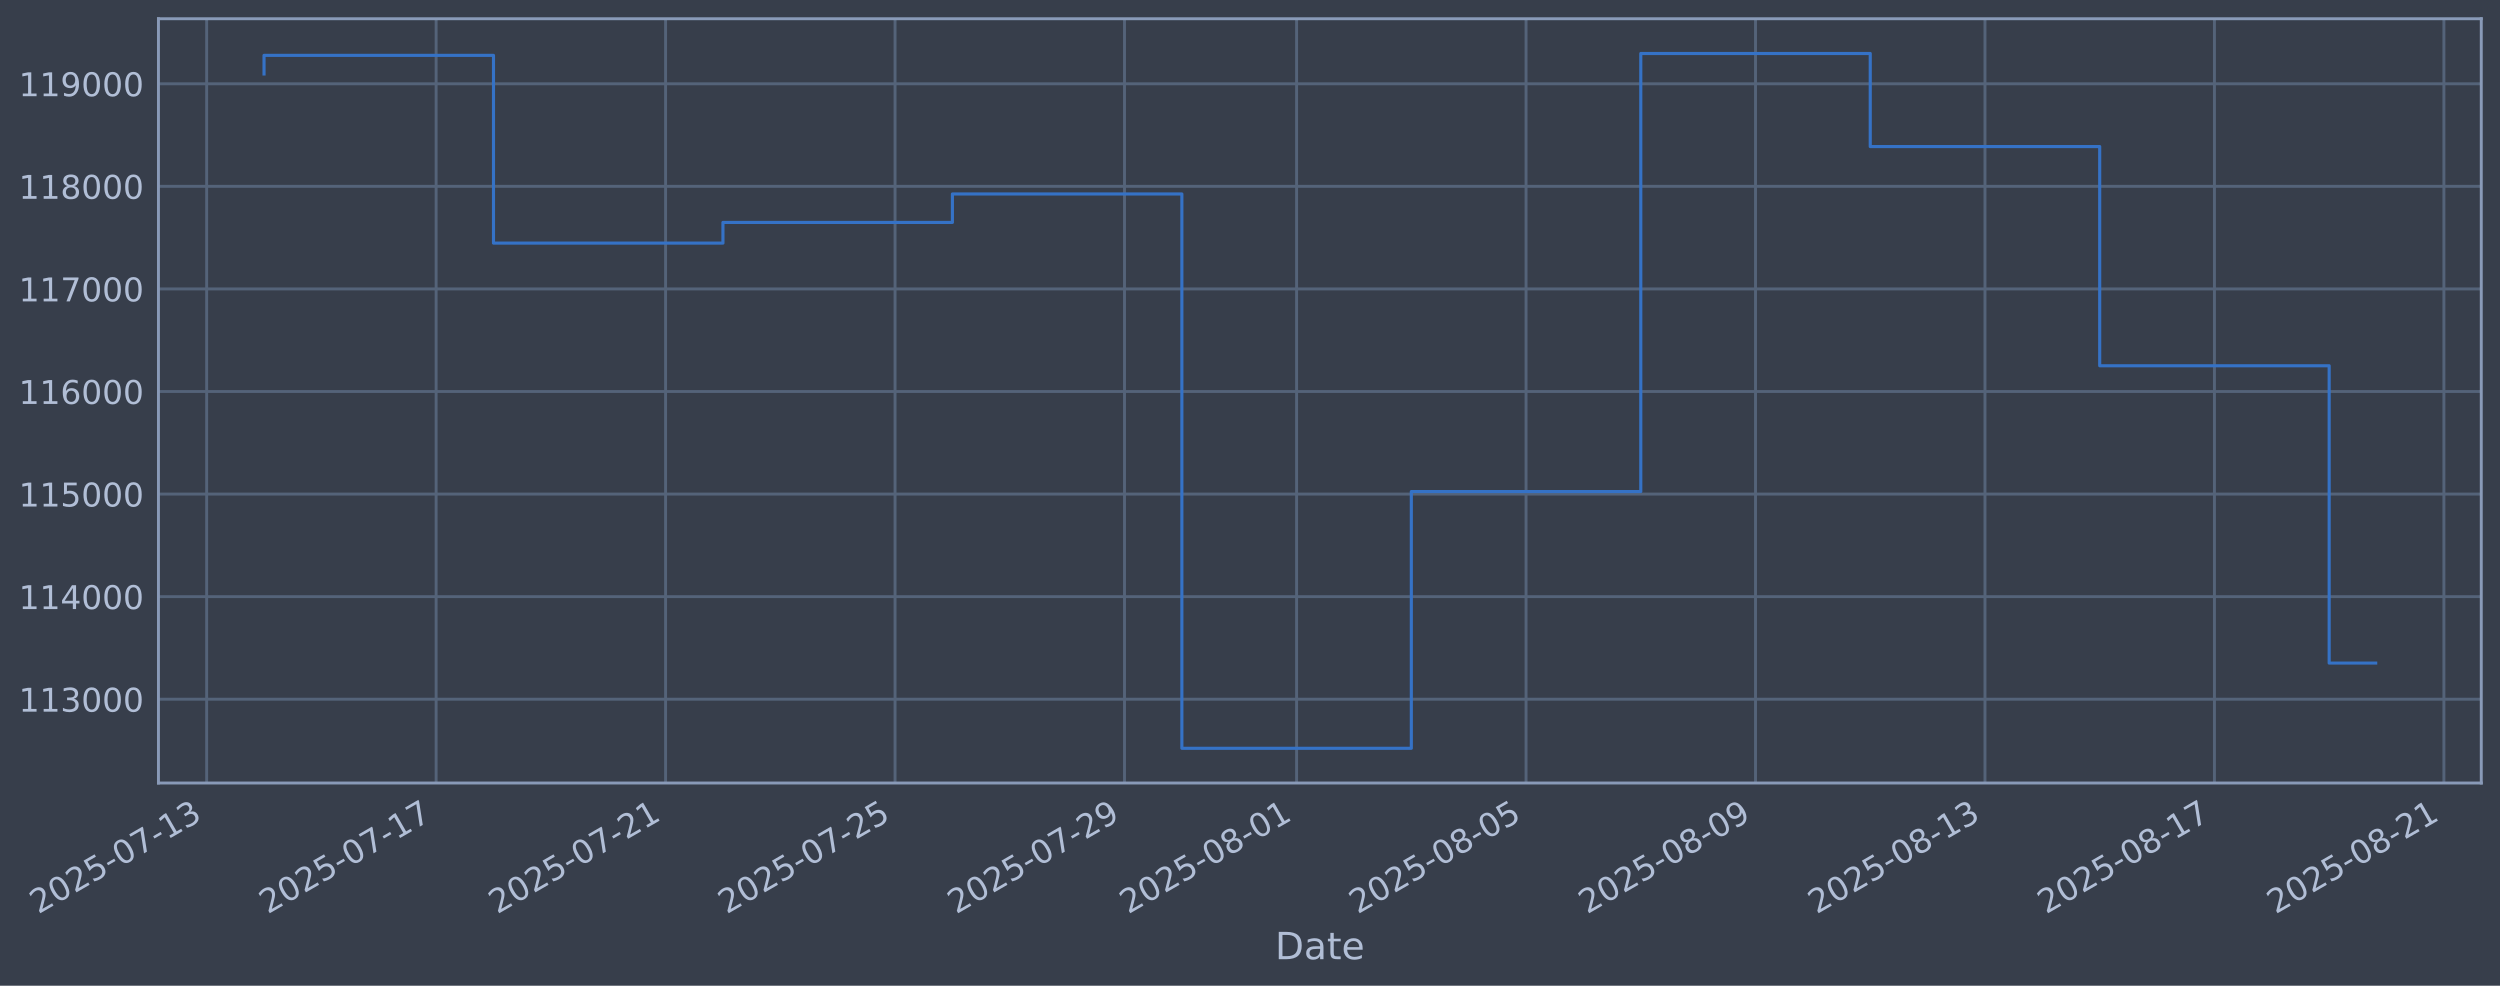
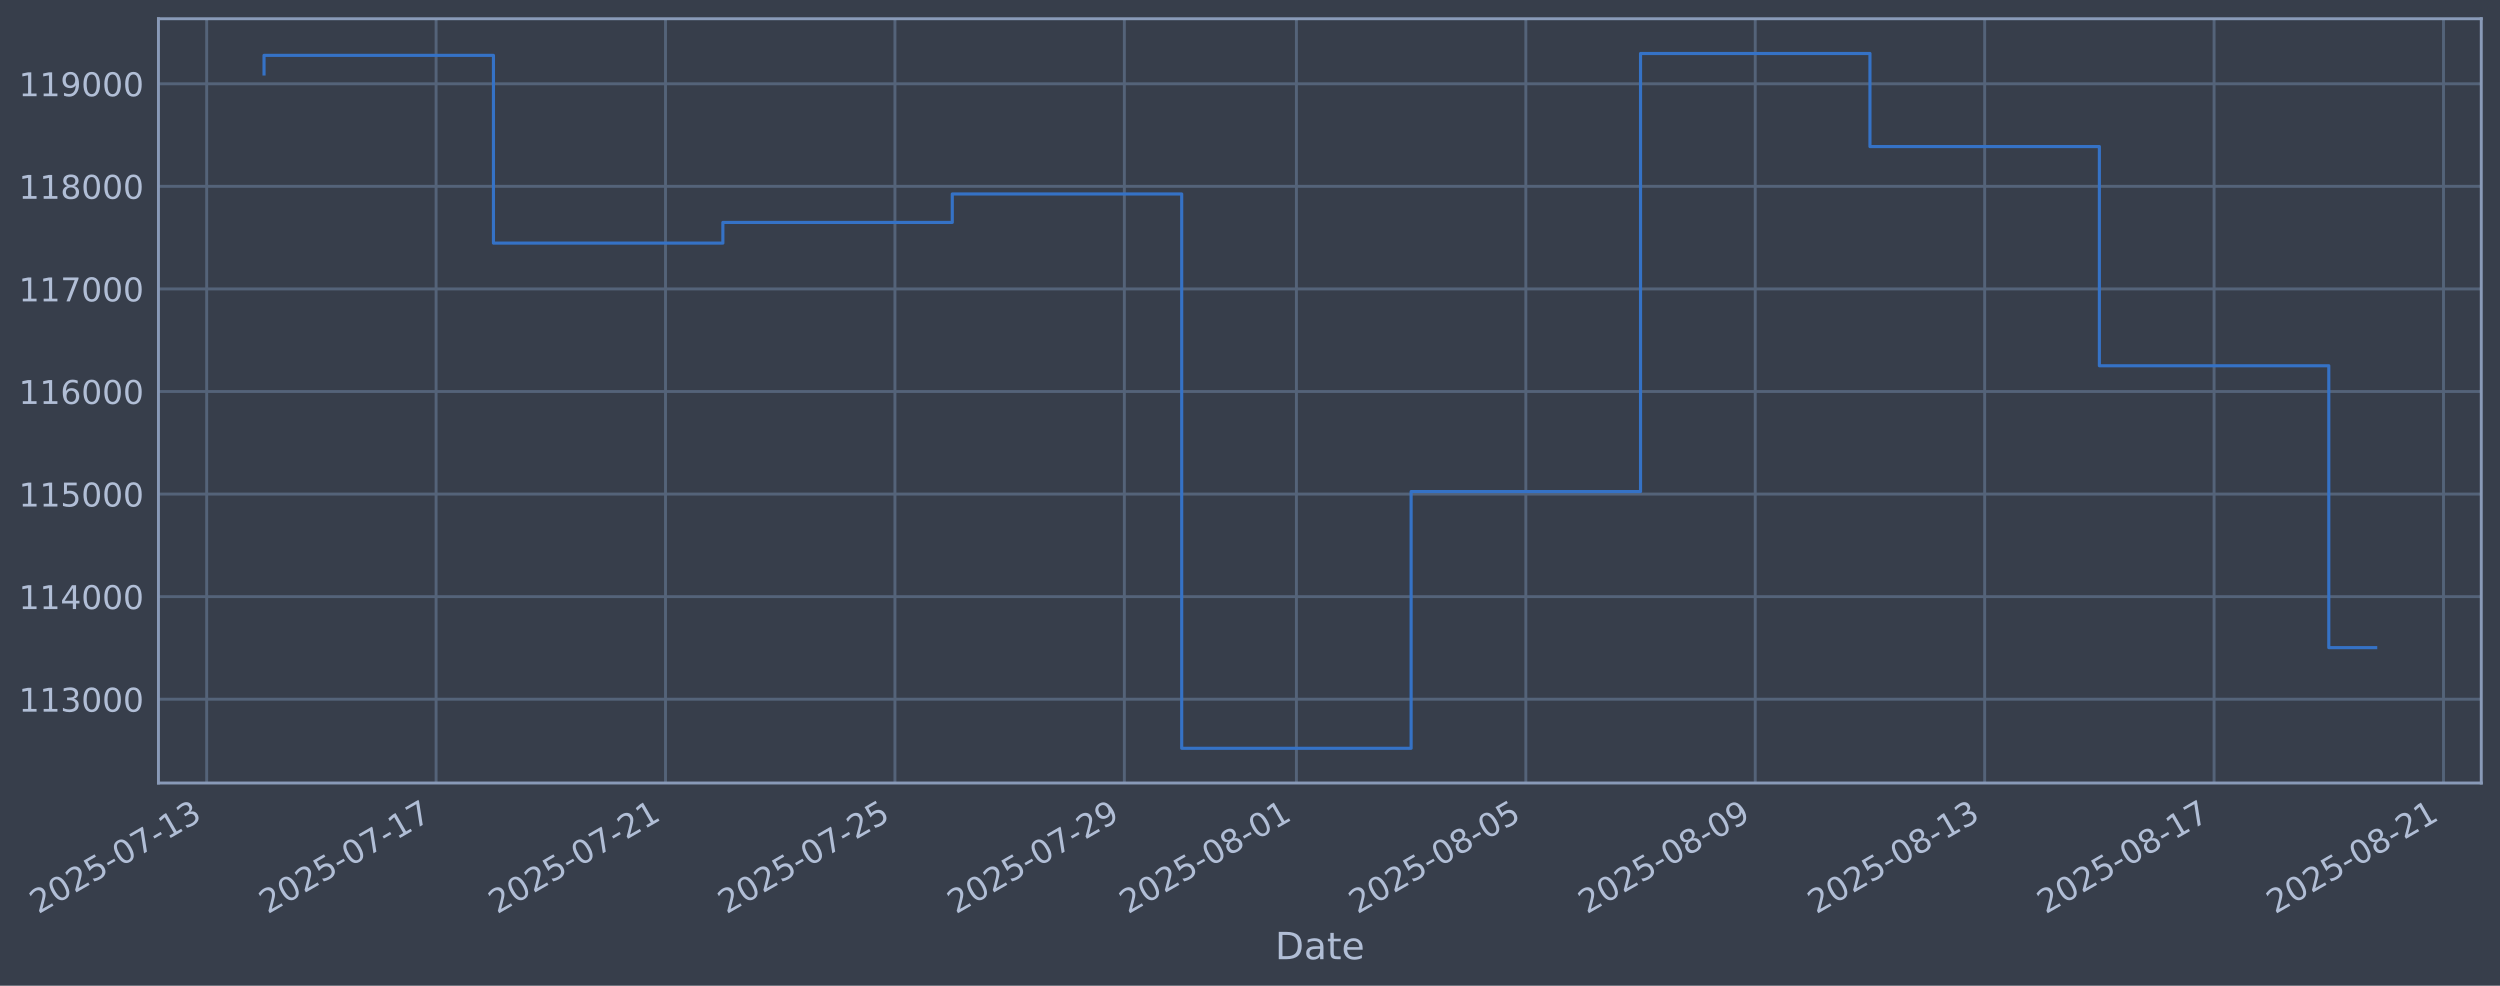
<svg xmlns="http://www.w3.org/2000/svg" xmlns:xlink="http://www.w3.org/1999/xlink" width="960.9pt" height="378.87pt" viewBox="0 0 960.9 378.87" version="1.1">
  <defs>
    <style type="text/css">*{stroke-linejoin: round; stroke-linecap: butt}</style>
  </defs>
  <g id="figure_1">
    <g id="patch_1">
      <path d="M 0 378.87  L 960.9 378.87  L 960.9 0  L 0 0  z " style="fill: #373e4b" />
    </g>
    <g id="axes_1">
      <g id="patch_2">
        <path d="M 60.901 300.96  L 953.701 300.96  L 953.701 7.2  L 60.901 7.2  z " style="fill: #373e4b" />
      </g>
      <g id="matplotlib.axis_1">
        <g id="xtick_1">
          <g id="line2d_1">
-             <path d="M 79.434 300.96  L 79.434 7.2  " clip-path="url(#p31935227a7)" style="fill: none; stroke: #546379; stroke-width: 1.12; stroke-linecap: square" />
+             <path d="M 79.438 300.96  L 79.438 7.2  " clip-path="url(#p24719ce26f)" style="fill: none; stroke: #546379; stroke-width: 1.12; stroke-linecap: square" />
          </g>
          <g id="line2d_2" />
          <g id="text_1">
-             <g style="fill: #b1bed6" transform="translate(14.70806 351.4642) rotate(-30) scale(0.126 -0.126)">
+             <g style="fill: #b1bed6" transform="translate(14.71203 351.4642) rotate(-30) scale(0.126 -0.126)">
              <defs>
                <path id="DejaVuSans-32" d="M 1228 531  L 3431 531  L 3431 0  L 469 0  L 469 531  Q 828 903 1448 1529  Q 2069 2156 2228 2338  Q 2531 2678 2651 2914  Q 2772 3150 2772 3378  Q 2772 3750 2511 3984  Q 2250 4219 1831 4219  Q 1534 4219 1204 4116  Q 875 4013 500 3803  L 500 4441  Q 881 4594 1212 4672  Q 1544 4750 1819 4750  Q 2544 4750 2975 4387  Q 3406 4025 3406 3419  Q 3406 3131 3298 2873  Q 3191 2616 2906 2266  Q 2828 2175 2409 1742  Q 1991 1309 1228 531  z " transform="scale(0.015625)" />
                <path id="DejaVuSans-30" d="M 2034 4250  Q 1547 4250 1301 3770  Q 1056 3291 1056 2328  Q 1056 1369 1301 889  Q 1547 409 2034 409  Q 2525 409 2770 889  Q 3016 1369 3016 2328  Q 3016 3291 2770 3770  Q 2525 4250 2034 4250  z M 2034 4750  Q 2819 4750 3233 4129  Q 3647 3509 3647 2328  Q 3647 1150 3233 529  Q 2819 -91 2034 -91  Q 1250 -91 836 529  Q 422 1150 422 2328  Q 422 3509 836 4129  Q 1250 4750 2034 4750  z " transform="scale(0.015625)" />
                <path id="DejaVuSans-35" d="M 691 4666  L 3169 4666  L 3169 4134  L 1269 4134  L 1269 2991  Q 1406 3038 1543 3061  Q 1681 3084 1819 3084  Q 2600 3084 3056 2656  Q 3513 2228 3513 1497  Q 3513 744 3044 326  Q 2575 -91 1722 -91  Q 1428 -91 1123 -41  Q 819 9 494 109  L 494 744  Q 775 591 1075 516  Q 1375 441 1709 441  Q 2250 441 2565 725  Q 2881 1009 2881 1497  Q 2881 1984 2565 2268  Q 2250 2553 1709 2553  Q 1456 2553 1204 2497  Q 953 2441 691 2322  L 691 4666  z " transform="scale(0.015625)" />
                <path id="DejaVuSans-2d" d="M 313 2009  L 1997 2009  L 1997 1497  L 313 1497  L 313 2009  z " transform="scale(0.015625)" />
                <path id="DejaVuSans-37" d="M 525 4666  L 3525 4666  L 3525 4397  L 1831 0  L 1172 0  L 2766 4134  L 525 4134  L 525 4666  z " transform="scale(0.015625)" />
                <path id="DejaVuSans-31" d="M 794 531  L 1825 531  L 1825 4091  L 703 3866  L 703 4441  L 1819 4666  L 2450 4666  L 2450 531  L 3481 531  L 3481 0  L 794 0  L 794 531  z " transform="scale(0.015625)" />
                <path id="DejaVuSans-33" d="M 2597 2516  Q 3050 2419 3304 2112  Q 3559 1806 3559 1356  Q 3559 666 3084 287  Q 2609 -91 1734 -91  Q 1441 -91 1130 -33  Q 819 25 488 141  L 488 750  Q 750 597 1062 519  Q 1375 441 1716 441  Q 2309 441 2620 675  Q 2931 909 2931 1356  Q 2931 1769 2642 2001  Q 2353 2234 1838 2234  L 1294 2234  L 1294 2753  L 1863 2753  Q 2328 2753 2575 2939  Q 2822 3125 2822 3475  Q 2822 3834 2567 4026  Q 2313 4219 1838 4219  Q 1578 4219 1281 4162  Q 984 4106 628 3988  L 628 4550  Q 988 4650 1302 4700  Q 1616 4750 1894 4750  Q 2613 4750 3031 4423  Q 3450 4097 3450 3541  Q 3450 3153 3228 2886  Q 3006 2619 2597 2516  z " transform="scale(0.015625)" />
              </defs>
              <use xlink:href="#DejaVuSans-32" />
              <use xlink:href="#DejaVuSans-30" transform="translate(63.62305 0)" />
              <use xlink:href="#DejaVuSans-32" transform="translate(127.2461 0)" />
              <use xlink:href="#DejaVuSans-35" transform="translate(190.8691 0)" />
              <use xlink:href="#DejaVuSans-2d" transform="translate(254.4922 0)" />
              <use xlink:href="#DejaVuSans-30" transform="translate(290.5762 0)" />
              <use xlink:href="#DejaVuSans-37" transform="translate(354.1992 0)" />
              <use xlink:href="#DejaVuSans-2d" transform="translate(417.8223 0)" />
              <use xlink:href="#DejaVuSans-31" transform="translate(453.9062 0)" />
              <use xlink:href="#DejaVuSans-33" transform="translate(517.5293 0)" />
            </g>
          </g>
        </g>
        <g id="xtick_2">
          <g id="line2d_3">
-             <path d="M 167.629 300.96  L 167.629 7.2  " clip-path="url(#p31935227a7)" style="fill: none; stroke: #546379; stroke-width: 1.12; stroke-linecap: square" />
+             <path d="M 167.617 300.96  L 167.617 7.2  " clip-path="url(#p24719ce26f)" style="fill: none; stroke: #546379; stroke-width: 1.12; stroke-linecap: square" />
          </g>
          <g id="line2d_4" />
          <g id="text_2">
-             <g style="fill: #b1bed6" transform="translate(102.9031 351.4642) rotate(-30) scale(0.126 -0.126)">
+             <g style="fill: #b1bed6" transform="translate(102.8912 351.4642) rotate(-30) scale(0.126 -0.126)">
              <use xlink:href="#DejaVuSans-32" />
              <use xlink:href="#DejaVuSans-30" transform="translate(63.62305 0)" />
              <use xlink:href="#DejaVuSans-32" transform="translate(127.2461 0)" />
              <use xlink:href="#DejaVuSans-35" transform="translate(190.8691 0)" />
              <use xlink:href="#DejaVuSans-2d" transform="translate(254.4922 0)" />
              <use xlink:href="#DejaVuSans-30" transform="translate(290.5762 0)" />
              <use xlink:href="#DejaVuSans-37" transform="translate(354.1992 0)" />
              <use xlink:href="#DejaVuSans-2d" transform="translate(417.8223 0)" />
              <use xlink:href="#DejaVuSans-31" transform="translate(453.9062 0)" />
              <use xlink:href="#DejaVuSans-37" transform="translate(517.5293 0)" />
            </g>
          </g>
        </g>
        <g id="xtick_3">
          <g id="line2d_5">
-             <path d="M 255.824 300.96  L 255.824 7.2  " clip-path="url(#p31935227a7)" style="fill: none; stroke: #546379; stroke-width: 1.12; stroke-linecap: square" />
+             <path d="M 255.796 300.96  L 255.796 7.2  " clip-path="url(#p24719ce26f)" style="fill: none; stroke: #546379; stroke-width: 1.12; stroke-linecap: square" />
          </g>
          <g id="line2d_6" />
          <g id="text_3">
-             <g style="fill: #b1bed6" transform="translate(191.0981 351.4642) rotate(-30) scale(0.126 -0.126)">
+             <g style="fill: #b1bed6" transform="translate(191.0703 351.4642) rotate(-30) scale(0.126 -0.126)">
              <use xlink:href="#DejaVuSans-32" />
              <use xlink:href="#DejaVuSans-30" transform="translate(63.62305 0)" />
              <use xlink:href="#DejaVuSans-32" transform="translate(127.2461 0)" />
              <use xlink:href="#DejaVuSans-35" transform="translate(190.8691 0)" />
              <use xlink:href="#DejaVuSans-2d" transform="translate(254.4922 0)" />
              <use xlink:href="#DejaVuSans-30" transform="translate(290.5762 0)" />
              <use xlink:href="#DejaVuSans-37" transform="translate(354.1992 0)" />
              <use xlink:href="#DejaVuSans-2d" transform="translate(417.8223 0)" />
              <use xlink:href="#DejaVuSans-32" transform="translate(453.9062 0)" />
              <use xlink:href="#DejaVuSans-31" transform="translate(517.5293 0)" />
            </g>
          </g>
        </g>
        <g id="xtick_4">
          <g id="line2d_7">
-             <path d="M 344.019 300.96  L 344.019 7.2  " clip-path="url(#p31935227a7)" style="fill: none; stroke: #546379; stroke-width: 1.12; stroke-linecap: square" />
+             <path d="M 343.975 300.96  L 343.975 7.2  " clip-path="url(#p24719ce26f)" style="fill: none; stroke: #546379; stroke-width: 1.12; stroke-linecap: square" />
          </g>
          <g id="line2d_8" />
          <g id="text_4">
-             <g style="fill: #b1bed6" transform="translate(279.2931 351.4642) rotate(-30) scale(0.126 -0.126)">
+             <g style="fill: #b1bed6" transform="translate(279.2494 351.4642) rotate(-30) scale(0.126 -0.126)">
              <use xlink:href="#DejaVuSans-32" />
              <use xlink:href="#DejaVuSans-30" transform="translate(63.62305 0)" />
              <use xlink:href="#DejaVuSans-32" transform="translate(127.2461 0)" />
              <use xlink:href="#DejaVuSans-35" transform="translate(190.8691 0)" />
              <use xlink:href="#DejaVuSans-2d" transform="translate(254.4922 0)" />
              <use xlink:href="#DejaVuSans-30" transform="translate(290.5762 0)" />
              <use xlink:href="#DejaVuSans-37" transform="translate(354.1992 0)" />
              <use xlink:href="#DejaVuSans-2d" transform="translate(417.8223 0)" />
              <use xlink:href="#DejaVuSans-32" transform="translate(453.9062 0)" />
              <use xlink:href="#DejaVuSans-35" transform="translate(517.5293 0)" />
            </g>
          </g>
        </g>
        <g id="xtick_5">
          <g id="line2d_9">
-             <path d="M 432.214 300.96  L 432.214 7.2  " clip-path="url(#p31935227a7)" style="fill: none; stroke: #546379; stroke-width: 1.12; stroke-linecap: square" />
+             <path d="M 432.154 300.96  L 432.154 7.2  " clip-path="url(#p24719ce26f)" style="fill: none; stroke: #546379; stroke-width: 1.12; stroke-linecap: square" />
          </g>
          <g id="line2d_10" />
          <g id="text_5">
-             <g style="fill: #b1bed6" transform="translate(367.4881 351.4642) rotate(-30) scale(0.126 -0.126)">
+             <g style="fill: #b1bed6" transform="translate(367.4285 351.4642) rotate(-30) scale(0.126 -0.126)">
              <defs>
                <path id="DejaVuSans-39" d="M 703 97  L 703 672  Q 941 559 1184 500  Q 1428 441 1663 441  Q 2288 441 2617 861  Q 2947 1281 2994 2138  Q 2813 1869 2534 1725  Q 2256 1581 1919 1581  Q 1219 1581 811 2004  Q 403 2428 403 3163  Q 403 3881 828 4315  Q 1253 4750 1959 4750  Q 2769 4750 3195 4129  Q 3622 3509 3622 2328  Q 3622 1225 3098 567  Q 2575 -91 1691 -91  Q 1453 -91 1209 -44  Q 966 3 703 97  z M 1959 2075  Q 2384 2075 2632 2365  Q 2881 2656 2881 3163  Q 2881 3666 2632 3958  Q 2384 4250 1959 4250  Q 1534 4250 1286 3958  Q 1038 3666 1038 3163  Q 1038 2656 1286 2365  Q 1534 2075 1959 2075  z " transform="scale(0.015625)" />
              </defs>
              <use xlink:href="#DejaVuSans-32" />
              <use xlink:href="#DejaVuSans-30" transform="translate(63.62305 0)" />
              <use xlink:href="#DejaVuSans-32" transform="translate(127.2461 0)" />
              <use xlink:href="#DejaVuSans-35" transform="translate(190.8691 0)" />
              <use xlink:href="#DejaVuSans-2d" transform="translate(254.4922 0)" />
              <use xlink:href="#DejaVuSans-30" transform="translate(290.5762 0)" />
              <use xlink:href="#DejaVuSans-37" transform="translate(354.1992 0)" />
              <use xlink:href="#DejaVuSans-2d" transform="translate(417.8223 0)" />
              <use xlink:href="#DejaVuSans-32" transform="translate(453.9062 0)" />
              <use xlink:href="#DejaVuSans-39" transform="translate(517.5293 0)" />
            </g>
          </g>
        </g>
        <g id="xtick_6">
          <g id="line2d_11">
-             <path d="M 498.36 300.96  L 498.36 7.2  " clip-path="url(#p31935227a7)" style="fill: none; stroke: #546379; stroke-width: 1.12; stroke-linecap: square" />
+             <path d="M 498.288 300.96  L 498.288 7.2  " clip-path="url(#p24719ce26f)" style="fill: none; stroke: #546379; stroke-width: 1.12; stroke-linecap: square" />
          </g>
          <g id="line2d_12" />
          <g id="text_6">
-             <g style="fill: #b1bed6" transform="translate(433.6343 351.4642) rotate(-30) scale(0.126 -0.126)">
+             <g style="fill: #b1bed6" transform="translate(433.5629 351.4642) rotate(-30) scale(0.126 -0.126)">
              <defs>
                <path id="DejaVuSans-38" d="M 2034 2216  Q 1584 2216 1326 1975  Q 1069 1734 1069 1313  Q 1069 891 1326 650  Q 1584 409 2034 409  Q 2484 409 2743 651  Q 3003 894 3003 1313  Q 3003 1734 2745 1975  Q 2488 2216 2034 2216  z M 1403 2484  Q 997 2584 770 2862  Q 544 3141 544 3541  Q 544 4100 942 4425  Q 1341 4750 2034 4750  Q 2731 4750 3128 4425  Q 3525 4100 3525 3541  Q 3525 3141 3298 2862  Q 3072 2584 2669 2484  Q 3125 2378 3379 2068  Q 3634 1759 3634 1313  Q 3634 634 3220 271  Q 2806 -91 2034 -91  Q 1263 -91 848 271  Q 434 634 434 1313  Q 434 1759 690 2068  Q 947 2378 1403 2484  z M 1172 3481  Q 1172 3119 1398 2916  Q 1625 2713 2034 2713  Q 2441 2713 2670 2916  Q 2900 3119 2900 3481  Q 2900 3844 2670 4047  Q 2441 4250 2034 4250  Q 1625 4250 1398 4047  Q 1172 3844 1172 3481  z " transform="scale(0.015625)" />
              </defs>
              <use xlink:href="#DejaVuSans-32" />
              <use xlink:href="#DejaVuSans-30" transform="translate(63.62305 0)" />
              <use xlink:href="#DejaVuSans-32" transform="translate(127.2461 0)" />
              <use xlink:href="#DejaVuSans-35" transform="translate(190.8691 0)" />
              <use xlink:href="#DejaVuSans-2d" transform="translate(254.4922 0)" />
              <use xlink:href="#DejaVuSans-30" transform="translate(290.5762 0)" />
              <use xlink:href="#DejaVuSans-38" transform="translate(354.1992 0)" />
              <use xlink:href="#DejaVuSans-2d" transform="translate(417.8223 0)" />
              <use xlink:href="#DejaVuSans-30" transform="translate(453.9062 0)" />
              <use xlink:href="#DejaVuSans-31" transform="translate(517.5293 0)" />
            </g>
          </g>
        </g>
        <g id="xtick_7">
          <g id="line2d_13">
-             <path d="M 586.555 300.96  L 586.555 7.2  " clip-path="url(#p31935227a7)" style="fill: none; stroke: #546379; stroke-width: 1.12; stroke-linecap: square" />
+             <path d="M 586.468 300.96  L 586.468 7.2  " clip-path="url(#p24719ce26f)" style="fill: none; stroke: #546379; stroke-width: 1.12; stroke-linecap: square" />
          </g>
          <g id="line2d_14" />
          <g id="text_7">
-             <g style="fill: #b1bed6" transform="translate(521.8293 351.4642) rotate(-30) scale(0.126 -0.126)">
+             <g style="fill: #b1bed6" transform="translate(521.742 351.4642) rotate(-30) scale(0.126 -0.126)">
              <use xlink:href="#DejaVuSans-32" />
              <use xlink:href="#DejaVuSans-30" transform="translate(63.62305 0)" />
              <use xlink:href="#DejaVuSans-32" transform="translate(127.2461 0)" />
              <use xlink:href="#DejaVuSans-35" transform="translate(190.8691 0)" />
              <use xlink:href="#DejaVuSans-2d" transform="translate(254.4922 0)" />
              <use xlink:href="#DejaVuSans-30" transform="translate(290.5762 0)" />
              <use xlink:href="#DejaVuSans-38" transform="translate(354.1992 0)" />
              <use xlink:href="#DejaVuSans-2d" transform="translate(417.8223 0)" />
              <use xlink:href="#DejaVuSans-30" transform="translate(453.9062 0)" />
              <use xlink:href="#DejaVuSans-35" transform="translate(517.5293 0)" />
            </g>
          </g>
        </g>
        <g id="xtick_8">
          <g id="line2d_15">
-             <path d="M 674.75 300.96  L 674.75 7.2  " clip-path="url(#p31935227a7)" style="fill: none; stroke: #546379; stroke-width: 1.12; stroke-linecap: square" />
+             <path d="M 674.647 300.96  L 674.647 7.2  " clip-path="url(#p24719ce26f)" style="fill: none; stroke: #546379; stroke-width: 1.12; stroke-linecap: square" />
          </g>
          <g id="line2d_16" />
          <g id="text_8">
-             <g style="fill: #b1bed6" transform="translate(610.0243 351.4642) rotate(-30) scale(0.126 -0.126)">
+             <g style="fill: #b1bed6" transform="translate(609.9212 351.4642) rotate(-30) scale(0.126 -0.126)">
              <use xlink:href="#DejaVuSans-32" />
              <use xlink:href="#DejaVuSans-30" transform="translate(63.62305 0)" />
              <use xlink:href="#DejaVuSans-32" transform="translate(127.2461 0)" />
              <use xlink:href="#DejaVuSans-35" transform="translate(190.8691 0)" />
              <use xlink:href="#DejaVuSans-2d" transform="translate(254.4922 0)" />
              <use xlink:href="#DejaVuSans-30" transform="translate(290.5762 0)" />
              <use xlink:href="#DejaVuSans-38" transform="translate(354.1992 0)" />
              <use xlink:href="#DejaVuSans-2d" transform="translate(417.8223 0)" />
              <use xlink:href="#DejaVuSans-30" transform="translate(453.9062 0)" />
              <use xlink:href="#DejaVuSans-39" transform="translate(517.5293 0)" />
            </g>
          </g>
        </g>
        <g id="xtick_9">
          <g id="line2d_17">
-             <path d="M 762.945 300.96  L 762.945 7.2  " clip-path="url(#p31935227a7)" style="fill: none; stroke: #546379; stroke-width: 1.12; stroke-linecap: square" />
+             <path d="M 762.826 300.96  L 762.826 7.2  " clip-path="url(#p24719ce26f)" style="fill: none; stroke: #546379; stroke-width: 1.12; stroke-linecap: square" />
          </g>
          <g id="line2d_18" />
          <g id="text_9">
-             <g style="fill: #b1bed6" transform="translate(698.2193 351.4642) rotate(-30) scale(0.126 -0.126)">
+             <g style="fill: #b1bed6" transform="translate(698.1003 351.4642) rotate(-30) scale(0.126 -0.126)">
              <use xlink:href="#DejaVuSans-32" />
              <use xlink:href="#DejaVuSans-30" transform="translate(63.62305 0)" />
              <use xlink:href="#DejaVuSans-32" transform="translate(127.2461 0)" />
              <use xlink:href="#DejaVuSans-35" transform="translate(190.8691 0)" />
              <use xlink:href="#DejaVuSans-2d" transform="translate(254.4922 0)" />
              <use xlink:href="#DejaVuSans-30" transform="translate(290.5762 0)" />
              <use xlink:href="#DejaVuSans-38" transform="translate(354.1992 0)" />
              <use xlink:href="#DejaVuSans-2d" transform="translate(417.8223 0)" />
              <use xlink:href="#DejaVuSans-31" transform="translate(453.9062 0)" />
              <use xlink:href="#DejaVuSans-33" transform="translate(517.5293 0)" />
            </g>
          </g>
        </g>
        <g id="xtick_10">
          <g id="line2d_19">
-             <path d="M 851.14 300.96  L 851.14 7.2  " clip-path="url(#p31935227a7)" style="fill: none; stroke: #546379; stroke-width: 1.12; stroke-linecap: square" />
+             <path d="M 851.005 300.96  L 851.005 7.2  " clip-path="url(#p24719ce26f)" style="fill: none; stroke: #546379; stroke-width: 1.12; stroke-linecap: square" />
          </g>
          <g id="line2d_20" />
          <g id="text_10">
-             <g style="fill: #b1bed6" transform="translate(786.4143 351.4642) rotate(-30) scale(0.126 -0.126)">
+             <g style="fill: #b1bed6" transform="translate(786.2794 351.4642) rotate(-30) scale(0.126 -0.126)">
              <use xlink:href="#DejaVuSans-32" />
              <use xlink:href="#DejaVuSans-30" transform="translate(63.62305 0)" />
              <use xlink:href="#DejaVuSans-32" transform="translate(127.2461 0)" />
              <use xlink:href="#DejaVuSans-35" transform="translate(190.8691 0)" />
              <use xlink:href="#DejaVuSans-2d" transform="translate(254.4922 0)" />
              <use xlink:href="#DejaVuSans-30" transform="translate(290.5762 0)" />
              <use xlink:href="#DejaVuSans-38" transform="translate(354.1992 0)" />
              <use xlink:href="#DejaVuSans-2d" transform="translate(417.8223 0)" />
              <use xlink:href="#DejaVuSans-31" transform="translate(453.9062 0)" />
              <use xlink:href="#DejaVuSans-37" transform="translate(517.5293 0)" />
            </g>
          </g>
        </g>
        <g id="xtick_11">
          <g id="line2d_21">
-             <path d="M 939.335 300.96  L 939.335 7.2  " clip-path="url(#p31935227a7)" style="fill: none; stroke: #546379; stroke-width: 1.12; stroke-linecap: square" />
+             <path d="M 939.184 300.96  L 939.184 7.2  " clip-path="url(#p24719ce26f)" style="fill: none; stroke: #546379; stroke-width: 1.12; stroke-linecap: square" />
          </g>
          <g id="line2d_22" />
          <g id="text_11">
-             <g style="fill: #b1bed6" transform="translate(874.6093 351.4642) rotate(-30) scale(0.126 -0.126)">
+             <g style="fill: #b1bed6" transform="translate(874.4585 351.4642) rotate(-30) scale(0.126 -0.126)">
              <use xlink:href="#DejaVuSans-32" />
              <use xlink:href="#DejaVuSans-30" transform="translate(63.62305 0)" />
              <use xlink:href="#DejaVuSans-32" transform="translate(127.2461 0)" />
              <use xlink:href="#DejaVuSans-35" transform="translate(190.8691 0)" />
              <use xlink:href="#DejaVuSans-2d" transform="translate(254.4922 0)" />
              <use xlink:href="#DejaVuSans-30" transform="translate(290.5762 0)" />
              <use xlink:href="#DejaVuSans-38" transform="translate(354.1992 0)" />
              <use xlink:href="#DejaVuSans-2d" transform="translate(417.8223 0)" />
              <use xlink:href="#DejaVuSans-32" transform="translate(453.9062 0)" />
              <use xlink:href="#DejaVuSans-31" transform="translate(517.5293 0)" />
            </g>
          </g>
        </g>
        <g id="text_12">
          <g style="fill: #b1bed6" transform="translate(490.0914 368.6753) scale(0.144 -0.144)">
            <defs>
              <path id="DejaVuSans-44" d="M 1259 4147  L 1259 519  L 2022 519  Q 2988 519 3436 956  Q 3884 1394 3884 2338  Q 3884 3275 3436 3711  Q 2988 4147 2022 4147  L 1259 4147  z M 628 4666  L 1925 4666  Q 3281 4666 3915 4102  Q 4550 3538 4550 2338  Q 4550 1131 3912 565  Q 3275 0 1925 0  L 628 0  L 628 4666  z " transform="scale(0.015625)" />
              <path id="DejaVuSans-61" d="M 2194 1759  Q 1497 1759 1228 1600  Q 959 1441 959 1056  Q 959 750 1161 570  Q 1363 391 1709 391  Q 2188 391 2477 730  Q 2766 1069 2766 1631  L 2766 1759  L 2194 1759  z M 3341 1997  L 3341 0  L 2766 0  L 2766 531  Q 2569 213 2275 61  Q 1981 -91 1556 -91  Q 1019 -91 701 211  Q 384 513 384 1019  Q 384 1609 779 1909  Q 1175 2209 1959 2209  L 2766 2209  L 2766 2266  Q 2766 2663 2505 2880  Q 2244 3097 1772 3097  Q 1472 3097 1187 3025  Q 903 2953 641 2809  L 641 3341  Q 956 3463 1253 3523  Q 1550 3584 1831 3584  Q 2591 3584 2966 3190  Q 3341 2797 3341 1997  z " transform="scale(0.015625)" />
              <path id="DejaVuSans-74" d="M 1172 4494  L 1172 3500  L 2356 3500  L 2356 3053  L 1172 3053  L 1172 1153  Q 1172 725 1289 603  Q 1406 481 1766 481  L 2356 481  L 2356 0  L 1766 0  Q 1100 0 847 248  Q 594 497 594 1153  L 594 3053  L 172 3053  L 172 3500  L 594 3500  L 594 4494  L 1172 4494  z " transform="scale(0.015625)" />
              <path id="DejaVuSans-65" d="M 3597 1894  L 3597 1613  L 953 1613  Q 991 1019 1311 708  Q 1631 397 2203 397  Q 2534 397 2845 478  Q 3156 559 3463 722  L 3463 178  Q 3153 47 2828 -22  Q 2503 -91 2169 -91  Q 1331 -91 842 396  Q 353 884 353 1716  Q 353 2575 817 3079  Q 1281 3584 2069 3584  Q 2775 3584 3186 3129  Q 3597 2675 3597 1894  z M 3022 2063  Q 3016 2534 2758 2815  Q 2500 3097 2075 3097  Q 1594 3097 1305 2825  Q 1016 2553 972 2059  L 3022 2063  z " transform="scale(0.015625)" />
            </defs>
            <use xlink:href="#DejaVuSans-44" />
            <use xlink:href="#DejaVuSans-61" transform="translate(77.00195 0)" />
            <use xlink:href="#DejaVuSans-74" transform="translate(138.2812 0)" />
            <use xlink:href="#DejaVuSans-65" transform="translate(177.4902 0)" />
          </g>
        </g>
      </g>
      <g id="matplotlib.axis_2">
        <g id="ytick_1">
          <g id="line2d_23">
-             <path d="M 60.901 268.75  L 953.701 268.75  " clip-path="url(#p31935227a7)" style="fill: none; stroke: #546379; stroke-width: 1.12; stroke-linecap: square" />
+             <path d="M 60.901 268.75  L 953.701 268.75  " clip-path="url(#p24719ce26f)" style="fill: none; stroke: #546379; stroke-width: 1.12; stroke-linecap: square" />
          </g>
          <g id="line2d_24" />
          <g id="text_13">
            <g style="fill: #b1bed6" transform="translate(7.2 273.5373) scale(0.126 -0.126)">
              <use xlink:href="#DejaVuSans-31" />
              <use xlink:href="#DejaVuSans-31" transform="translate(63.62305 0)" />
              <use xlink:href="#DejaVuSans-33" transform="translate(127.2461 0)" />
              <use xlink:href="#DejaVuSans-30" transform="translate(190.8691 0)" />
              <use xlink:href="#DejaVuSans-30" transform="translate(254.4922 0)" />
              <use xlink:href="#DejaVuSans-30" transform="translate(318.1152 0)" />
            </g>
          </g>
        </g>
        <g id="ytick_2">
          <g id="line2d_25">
-             <path d="M 60.901 229.325  L 953.701 229.325  " clip-path="url(#p31935227a7)" style="fill: none; stroke: #546379; stroke-width: 1.12; stroke-linecap: square" />
+             <path d="M 60.901 229.325  L 953.701 229.325  " clip-path="url(#p24719ce26f)" style="fill: none; stroke: #546379; stroke-width: 1.12; stroke-linecap: square" />
          </g>
          <g id="line2d_26" />
          <g id="text_14">
            <g style="fill: #b1bed6" transform="translate(7.2 234.1122) scale(0.126 -0.126)">
              <defs>
                <path id="DejaVuSans-34" d="M 2419 4116  L 825 1625  L 2419 1625  L 2419 4116  z M 2253 4666  L 3047 4666  L 3047 1625  L 3713 1625  L 3713 1100  L 3047 1100  L 3047 0  L 2419 0  L 2419 1100  L 313 1100  L 313 1709  L 2253 4666  z " transform="scale(0.015625)" />
              </defs>
              <use xlink:href="#DejaVuSans-31" />
              <use xlink:href="#DejaVuSans-31" transform="translate(63.62305 0)" />
              <use xlink:href="#DejaVuSans-34" transform="translate(127.2461 0)" />
              <use xlink:href="#DejaVuSans-30" transform="translate(190.8691 0)" />
              <use xlink:href="#DejaVuSans-30" transform="translate(254.4922 0)" />
              <use xlink:href="#DejaVuSans-30" transform="translate(318.1152 0)" />
            </g>
          </g>
        </g>
        <g id="ytick_3">
          <g id="line2d_27">
-             <path d="M 60.901 189.9  L 953.701 189.9  " clip-path="url(#p31935227a7)" style="fill: none; stroke: #546379; stroke-width: 1.12; stroke-linecap: square" />
+             <path d="M 60.901 189.9  L 953.701 189.9  " clip-path="url(#p24719ce26f)" style="fill: none; stroke: #546379; stroke-width: 1.12; stroke-linecap: square" />
          </g>
          <g id="line2d_28" />
          <g id="text_15">
            <g style="fill: #b1bed6" transform="translate(7.2 194.6871) scale(0.126 -0.126)">
              <use xlink:href="#DejaVuSans-31" />
              <use xlink:href="#DejaVuSans-31" transform="translate(63.62305 0)" />
              <use xlink:href="#DejaVuSans-35" transform="translate(127.2461 0)" />
              <use xlink:href="#DejaVuSans-30" transform="translate(190.8691 0)" />
              <use xlink:href="#DejaVuSans-30" transform="translate(254.4922 0)" />
              <use xlink:href="#DejaVuSans-30" transform="translate(318.1152 0)" />
            </g>
          </g>
        </g>
        <g id="ytick_4">
          <g id="line2d_29">
-             <path d="M 60.901 150.475  L 953.701 150.475  " clip-path="url(#p31935227a7)" style="fill: none; stroke: #546379; stroke-width: 1.12; stroke-linecap: square" />
+             <path d="M 60.901 150.475  L 953.701 150.475  " clip-path="url(#p24719ce26f)" style="fill: none; stroke: #546379; stroke-width: 1.12; stroke-linecap: square" />
          </g>
          <g id="line2d_30" />
          <g id="text_16">
            <g style="fill: #b1bed6" transform="translate(7.2 155.262) scale(0.126 -0.126)">
              <defs>
                <path id="DejaVuSans-36" d="M 2113 2584  Q 1688 2584 1439 2293  Q 1191 2003 1191 1497  Q 1191 994 1439 701  Q 1688 409 2113 409  Q 2538 409 2786 701  Q 3034 994 3034 1497  Q 3034 2003 2786 2293  Q 2538 2584 2113 2584  z M 3366 4563  L 3366 3988  Q 3128 4100 2886 4159  Q 2644 4219 2406 4219  Q 1781 4219 1451 3797  Q 1122 3375 1075 2522  Q 1259 2794 1537 2939  Q 1816 3084 2150 3084  Q 2853 3084 3261 2657  Q 3669 2231 3669 1497  Q 3669 778 3244 343  Q 2819 -91 2113 -91  Q 1303 -91 875 529  Q 447 1150 447 2328  Q 447 3434 972 4092  Q 1497 4750 2381 4750  Q 2619 4750 2861 4703  Q 3103 4656 3366 4563  z " transform="scale(0.015625)" />
              </defs>
              <use xlink:href="#DejaVuSans-31" />
              <use xlink:href="#DejaVuSans-31" transform="translate(63.62305 0)" />
              <use xlink:href="#DejaVuSans-36" transform="translate(127.2461 0)" />
              <use xlink:href="#DejaVuSans-30" transform="translate(190.8691 0)" />
              <use xlink:href="#DejaVuSans-30" transform="translate(254.4922 0)" />
              <use xlink:href="#DejaVuSans-30" transform="translate(318.1152 0)" />
            </g>
          </g>
        </g>
        <g id="ytick_5">
          <g id="line2d_31">
-             <path d="M 60.901 111.05  L 953.701 111.05  " clip-path="url(#p31935227a7)" style="fill: none; stroke: #546379; stroke-width: 1.12; stroke-linecap: square" />
+             <path d="M 60.901 111.05  L 953.701 111.05  " clip-path="url(#p24719ce26f)" style="fill: none; stroke: #546379; stroke-width: 1.12; stroke-linecap: square" />
          </g>
          <g id="line2d_32" />
          <g id="text_17">
            <g style="fill: #b1bed6" transform="translate(7.2 115.8369) scale(0.126 -0.126)">
              <use xlink:href="#DejaVuSans-31" />
              <use xlink:href="#DejaVuSans-31" transform="translate(63.62305 0)" />
              <use xlink:href="#DejaVuSans-37" transform="translate(127.2461 0)" />
              <use xlink:href="#DejaVuSans-30" transform="translate(190.8691 0)" />
              <use xlink:href="#DejaVuSans-30" transform="translate(254.4922 0)" />
              <use xlink:href="#DejaVuSans-30" transform="translate(318.1152 0)" />
            </g>
          </g>
        </g>
        <g id="ytick_6">
          <g id="line2d_33">
-             <path d="M 60.901 71.625  L 953.701 71.625  " clip-path="url(#p31935227a7)" style="fill: none; stroke: #546379; stroke-width: 1.12; stroke-linecap: square" />
+             <path d="M 60.901 71.625  L 953.701 71.625  " clip-path="url(#p24719ce26f)" style="fill: none; stroke: #546379; stroke-width: 1.12; stroke-linecap: square" />
          </g>
          <g id="line2d_34" />
          <g id="text_18">
            <g style="fill: #b1bed6" transform="translate(7.2 76.4118) scale(0.126 -0.126)">
              <use xlink:href="#DejaVuSans-31" />
              <use xlink:href="#DejaVuSans-31" transform="translate(63.62305 0)" />
              <use xlink:href="#DejaVuSans-38" transform="translate(127.2461 0)" />
              <use xlink:href="#DejaVuSans-30" transform="translate(190.8691 0)" />
              <use xlink:href="#DejaVuSans-30" transform="translate(254.4922 0)" />
              <use xlink:href="#DejaVuSans-30" transform="translate(318.1152 0)" />
            </g>
          </g>
        </g>
        <g id="ytick_7">
          <g id="line2d_35">
-             <path d="M 60.901 32.2  L 953.701 32.2  " clip-path="url(#p31935227a7)" style="fill: none; stroke: #546379; stroke-width: 1.12; stroke-linecap: square" />
+             <path d="M 60.901 32.2  L 953.701 32.2  " clip-path="url(#p24719ce26f)" style="fill: none; stroke: #546379; stroke-width: 1.12; stroke-linecap: square" />
          </g>
          <g id="line2d_36" />
          <g id="text_19">
            <g style="fill: #b1bed6" transform="translate(7.2 36.9867) scale(0.126 -0.126)">
              <use xlink:href="#DejaVuSans-31" />
              <use xlink:href="#DejaVuSans-31" transform="translate(63.62305 0)" />
              <use xlink:href="#DejaVuSans-39" transform="translate(127.2461 0)" />
              <use xlink:href="#DejaVuSans-30" transform="translate(190.8691 0)" />
              <use xlink:href="#DejaVuSans-30" transform="translate(254.4922 0)" />
              <use xlink:href="#DejaVuSans-30" transform="translate(318.1152 0)" />
            </g>
          </g>
        </g>
      </g>
      <g id="line2d_37">
-         <path d="M 101.482 28.439  L 101.482 21.285  L 189.677 21.285  L 189.677 93.435  L 277.872 93.435  L 277.872 85.489  L 366.067 85.489  L 366.067 74.56  L 454.262 74.56  L 454.262 287.607  L 542.457 287.607  L 542.457 188.936  L 630.652 188.936  L 630.652 20.553  L 718.847 20.553  L 718.847 56.332  L 807.042 56.332  L 807.042 140.575  L 895.237 140.575  L 895.237 254.856  L 913.119 254.856  " clip-path="url(#p31935227a7)" style="fill: none; stroke: #3572c6; stroke-width: 1.2; stroke-linecap: square" />
+         <path d="M 101.482 28.439  L 101.482 21.285  L 189.661 21.285  L 189.661 93.435  L 277.841 93.435  L 277.841 85.489  L 366.02 85.489  L 366.02 74.56  L 454.199 74.56  L 454.199 287.607  L 542.378 287.607  L 542.378 188.936  L 630.557 188.936  L 630.557 20.553  L 718.736 20.553  L 718.736 56.332  L 806.915 56.332  L 806.915 140.575  L 895.094 140.575  L 895.094 248.927  L 913.119 248.927  " clip-path="url(#p24719ce26f)" style="fill: none; stroke: #3572c6; stroke-width: 1.2; stroke-linecap: square" />
      </g>
      <g id="patch_3">
        <path d="M 60.901 300.96  L 60.901 7.2  " style="fill: none; stroke: #899ab8; stroke-width: 1.12; stroke-linejoin: miter; stroke-linecap: square" />
      </g>
      <g id="patch_4">
        <path d="M 953.701 300.96  L 953.701 7.2  " style="fill: none; stroke: #899ab8; stroke-width: 1.12; stroke-linejoin: miter; stroke-linecap: square" />
      </g>
      <g id="patch_5">
        <path d="M 60.901 300.96  L 953.701 300.96  " style="fill: none; stroke: #899ab8; stroke-width: 1.12; stroke-linejoin: miter; stroke-linecap: square" />
      </g>
      <g id="patch_6">
        <path d="M 60.901 7.2  L 953.701 7.2  " style="fill: none; stroke: #899ab8; stroke-width: 1.12; stroke-linejoin: miter; stroke-linecap: square" />
      </g>
    </g>
  </g>
  <defs>
-     <clipPath id="p31935227a7">
+     <clipPath id="p24719ce26f">
      <rect x="60.901" y="7.2" width="892.8" height="293.76" />
    </clipPath>
  </defs>
</svg>
